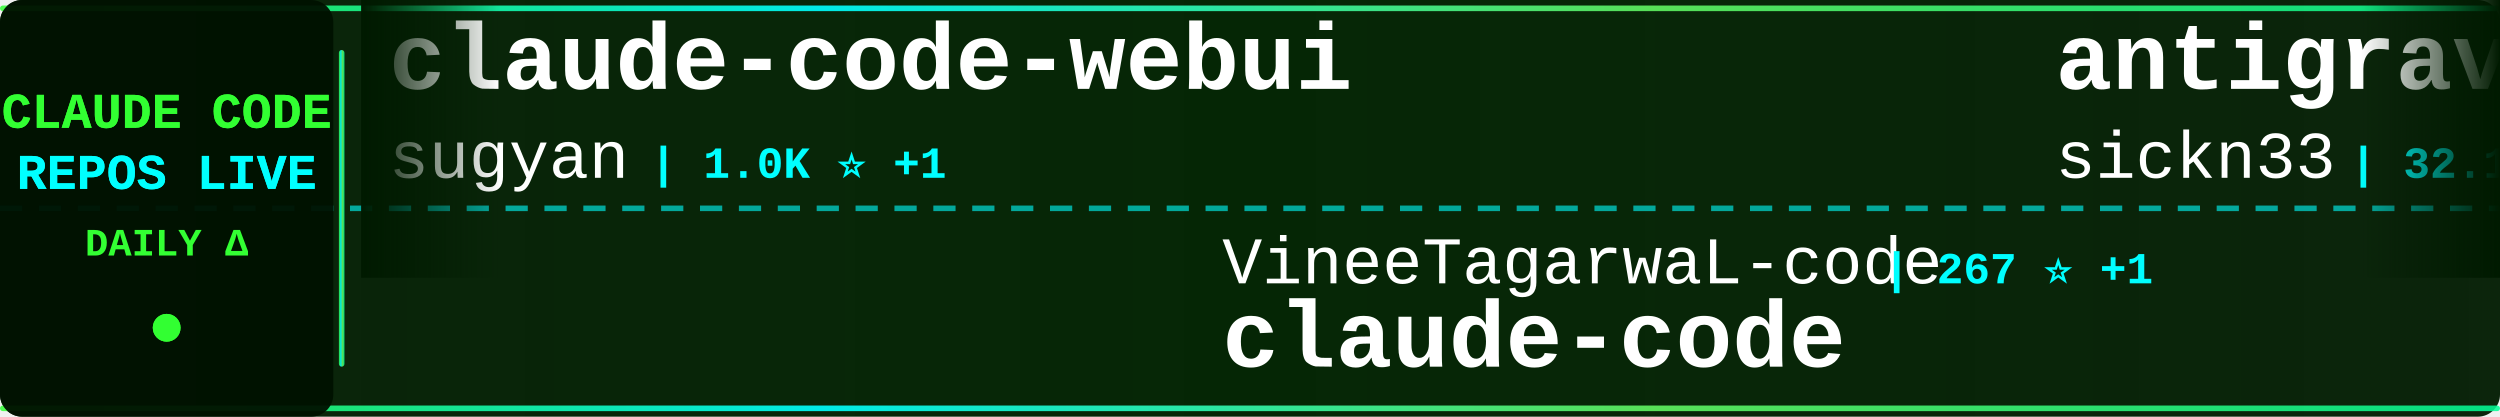
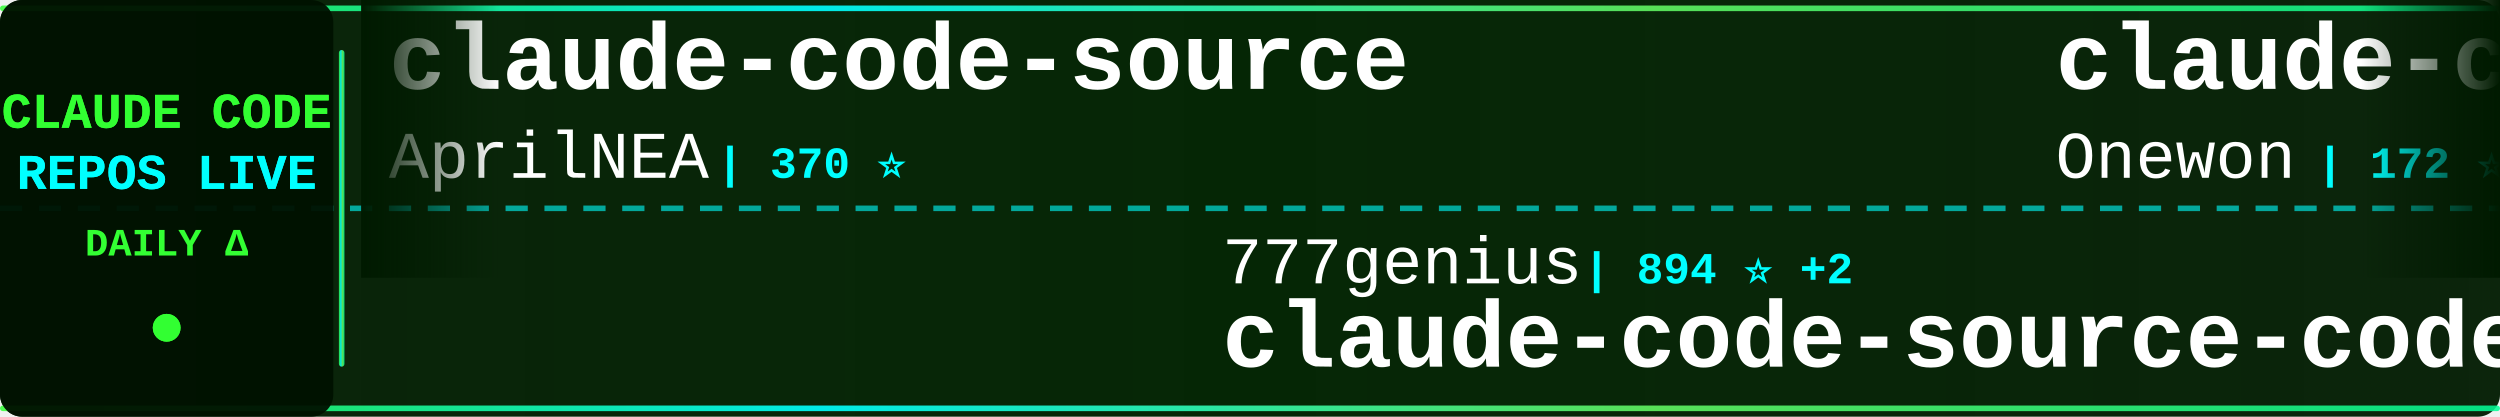
<svg xmlns="http://www.w3.org/2000/svg" width="900" height="150">
  <defs>
    <linearGradient id="tickerBg" x1="0%" y1="0%" x2="100%" y2="0%">
      <stop offset="0%" style="stop-color:#001a00;stop-opacity:0.95" />
      <stop offset="50%" style="stop-color:#002200;stop-opacity:0.98" />
      <stop offset="100%" style="stop-color:#001a00;stop-opacity:0.95" />
    </linearGradient>
    <linearGradient id="borderGrad" x1="0%" y1="0%" x2="100%" y2="0%">
      <stop offset="0%" style="stop-color:#33ff33;stop-opacity:0.85">
        <animate attributeName="stop-opacity" values="0.85;1;0.85" dur="2s" repeatCount="indefinite" />
      </stop>
      <stop offset="33%" style="stop-color:#00ffff;stop-opacity:0.9">
        <animate attributeName="stop-opacity" values="0.9;1;0.9" dur="2.2s" repeatCount="indefinite" />
      </stop>
      <stop offset="66%" style="stop-color:#66ff66;stop-opacity:0.85">
        <animate attributeName="stop-opacity" values="0.85;1;0.85" dur="1.8s" repeatCount="indefinite" />
      </stop>
      <stop offset="100%" style="stop-color:#00ff99;stop-opacity:0.85">
        <animate attributeName="stop-opacity" values="0.85;1;0.85" dur="2s" repeatCount="indefinite" />
      </stop>
    </linearGradient>
    <filter id="textGlow">
      <feGaussianBlur stdDeviation="0.1" result="coloredBlur" />
      <feMerge>
        <feMergeNode in="coloredBlur" />
        <feMergeNode in="SourceGraphic" />
      </feMerge>
    </filter>
    <filter id="metricGlow">
      <feGaussianBlur stdDeviation="0.2" result="coloredBlur" />
      <feMerge>
        <feMergeNode in="coloredBlur" />
        <feMergeNode in="SourceGraphic" />
      </feMerge>
    </filter>
    <linearGradient id="leftFade" x1="0%" y1="0%" x2="100%" y2="0%">
      <stop offset="0%" style="stop-color:#001a00;stop-opacity:1" />
      <stop offset="100%" style="stop-color:#001a00;stop-opacity:0" />
    </linearGradient>
    <linearGradient id="rightFade" x1="0%" y1="0%" x2="100%" y2="0%">
      <stop offset="0%" style="stop-color:#001a00;stop-opacity:0" />
      <stop offset="100%" style="stop-color:#001a00;stop-opacity:1" />
    </linearGradient>
  </defs>
  <rect width="900" height="150" fill="url(#tickerBg)" rx="8" />
  <rect x="0" y="2" width="900" height="2" fill="url(#borderGrad)" rx="1" />
  <rect x="0" y="146" width="900" height="2" fill="url(#borderGrad)" rx="1" />
  <line x1="0" y1="75" x2="900" y2="75" stroke="#00ffff" stroke-width="2" stroke-dasharray="8 6" opacity="0.6" />
  <rect x="0" y="0" width="120" height="150" fill="#001100" opacity="0.95" rx="8" />
  <text x="60" y="46" font-family="'Courier New', monospace" font-size="18" font-weight="bold" fill="#33ff33" text-anchor="middle" filter="url(#textGlow)">
    CLAUDE CODE
  </text>
  <text x="60" y="68" font-family="'Courier New', monospace" font-size="18" font-weight="bold" fill="#00ffff" text-anchor="middle" filter="url(#textGlow)">
    REPOS LIVE
  </text>
  <text x="60" y="92" font-family="'Courier New', monospace" font-size="14" font-weight="bold" fill="#33ff33" text-anchor="middle">
    DAILY Δ
  </text>
  <circle cx="60" cy="118" r="5" fill="#33ff33" filter="url(#metricGlow)">
    <animate attributeName="r" values="4;6;4" dur="1.5s" repeatCount="indefinite" />
    <animate attributeName="opacity" values="0.6;1;0.6" dur="1.5s" repeatCount="indefinite" />
  </circle>
  <rect x="122" y="18" width="2" height="114" fill="url(#borderGrad)" rx="1" />
  <clipPath id="tickerClip">
    <rect x="130" y="0" width="770" height="150" />
  </clipPath>
  <g clip-path="url(#tickerClip)">
    <g id="tickerItems">
      <animateTransform attributeName="transform" attributeType="XML" type="translate" from="0 0" to="-3000 0" dur="54s" repeatCount="indefinite" />
      <g transform="translate(0, 0)">
-         <text x="140" y="32" font-family="'Courier New', monospace" font-size="34" font-weight="bold" fill="#ffffff">claude-code-webui</text>
-         <text x="140" y="64" font-family="'Courier New', monospace" font-size="24" font-weight="normal" fill="#ffffff" opacity="1.0">sugyan</text>
-         <text x="234" y="64" font-family="'Courier New', monospace" font-size="16" font-weight="bold" fill="#00ffff"> | 1.0K ⭐ +1</text>
+         <text x="140" y="32" font-family="'Courier New', monospace" font-size="34" font-weight="bold" fill="#ffffff">claude-code-source</text>
+         <text x="140" y="64" font-family="'Courier New', monospace" font-size="24" font-weight="normal" fill="#ffffff" opacity="1.0">AprilNEA</text>
+         <text x="258" y="64" font-family="'Courier New', monospace" font-size="16" font-weight="bold" fill="#00ffff"> | 370 ⭐</text>
      </g>
      <g transform="translate(300, 0)">
-         <text x="140" y="102" font-family="'Courier New', monospace" font-size="24" font-weight="normal" fill="#ffffff" opacity="1.0">VineeTagarwaL-code</text>
-         <text x="378" y="102" font-family="'Courier New', monospace" font-size="16" font-weight="bold" fill="#00ffff"> | 267 ⭐ +1</text>
-         <text x="140" y="132" font-family="'Courier New', monospace" font-size="34" font-weight="bold" fill="#ffffff">claude-code</text>
+         <text x="140" y="102" font-family="'Courier New', monospace" font-size="24" font-weight="normal" fill="#ffffff" opacity="1.0">777genius</text>
+         <text x="270" y="102" font-family="'Courier New', monospace" font-size="16" font-weight="bold" fill="#00ffff"> | 894 ⭐ +2</text>
+         <text x="140" y="132" font-family="'Courier New', monospace" font-size="34" font-weight="bold" fill="#ffffff">claude-code-source-code</text>
      </g>
      <g transform="translate(600, 0)">
-         <text x="140" y="32" font-family="'Courier New', monospace" font-size="34" font-weight="bold" fill="#ffffff">antigravity-awesome-skil...</text>
-         <text x="140" y="64" font-family="'Courier New', monospace" font-size="24" font-weight="normal" fill="#ffffff" opacity="1.0">sickn33</text>
-         <text x="246" y="64" font-family="'Courier New', monospace" font-size="16" font-weight="bold" fill="#00ffff"> | 32.1K ⭐ +189</text>
+         <text x="140" y="32" font-family="'Courier New', monospace" font-size="34" font-weight="bold" fill="#ffffff">claude-code</text>
+         <text x="140" y="64" font-family="'Courier New', monospace" font-size="24" font-weight="normal" fill="#ffffff" opacity="1.0">Onewon</text>
+         <text x="234" y="64" font-family="'Courier New', monospace" font-size="16" font-weight="bold" fill="#00ffff"> | 172 ⭐ +2</text>
      </g>
      <g transform="translate(900, 0)">
-         <text x="140" y="102" font-family="'Courier New', monospace" font-size="24" font-weight="normal" fill="#ffffff" opacity="1.0">wanshuiyin</text>
-         <text x="282" y="102" font-family="'Courier New', monospace" font-size="16" font-weight="bold" fill="#00ffff"> | 6.1K ⭐ +93</text>
-         <text x="140" y="132" font-family="'Courier New', monospace" font-size="34" font-weight="bold" fill="#ffffff">Auto-claude-code-researc...</text>
+         <text x="140" y="102" font-family="'Courier New', monospace" font-size="24" font-weight="normal" fill="#ffffff" opacity="1.0">Yeachan-Heo</text>
+         <text x="294" y="102" font-family="'Courier New', monospace" font-size="16" font-weight="bold" fill="#00ffff"> | 27.6K ⭐ +367</text>
+         <text x="140" y="132" font-family="'Courier New', monospace" font-size="34" font-weight="bold" fill="#ffffff">oh-my-claudecode</text>
      </g>
      <g transform="translate(1200, 0)">
-         <text x="140" y="32" font-family="'Courier New', monospace" font-size="34" font-weight="bold" fill="#ffffff">claude-code-best-practic...</text>
-         <text x="140" y="64" font-family="'Courier New', monospace" font-size="24" font-weight="normal" fill="#ffffff" opacity="1.0">shanraisshan</text>
-         <text x="306" y="64" font-family="'Courier New', monospace" font-size="16" font-weight="bold" fill="#00ffff"> | 36.1K ⭐ +1.5K</text>
+         <text x="140" y="32" font-family="'Courier New', monospace" font-size="34" font-weight="bold" fill="#ffffff">claude-task-master</text>
+         <text x="140" y="64" font-family="'Courier New', monospace" font-size="24" font-weight="normal" fill="#ffffff" opacity="1.0">eyaltoledano</text>
+         <text x="306" y="64" font-family="'Courier New', monospace" font-size="16" font-weight="bold" fill="#00ffff"> | 26.5K ⭐ +24</text>
      </g>
      <g transform="translate(1500, 0)">
-         <text x="140" y="102" font-family="'Courier New', monospace" font-size="24" font-weight="normal" fill="#ffffff" opacity="1.0">ghuntley</text>
-         <text x="258" y="102" font-family="'Courier New', monospace" font-size="16" font-weight="bold" fill="#00ffff"> | 971 ⭐</text>
-         <text x="140" y="132" font-family="'Courier New', monospace" font-size="34" font-weight="bold" fill="#ffffff">claude-code-source-code-...</text>
+         <text x="140" y="102" font-family="'Courier New', monospace" font-size="24" font-weight="normal" fill="#ffffff" opacity="1.0">RichardAtCT</text>
+         <text x="294" y="102" font-family="'Courier New', monospace" font-size="16" font-weight="bold" fill="#00ffff"> | 2.4K ⭐ +10</text>
+         <text x="140" y="132" font-family="'Courier New', monospace" font-size="34" font-weight="bold" fill="#ffffff">claude-code-telegram</text>
      </g>
      <g transform="translate(1800, 0)">
-         <text x="140" y="32" font-family="'Courier New', monospace" font-size="34" font-weight="bold" fill="#ffffff">claude-code-cli</text>
-         <text x="140" y="64" font-family="'Courier New', monospace" font-size="24" font-weight="normal" fill="#ffffff" opacity="1.0">huangserva</text>
-         <text x="282" y="64" font-family="'Courier New', monospace" font-size="16" font-weight="bold" fill="#00ffff"> | 546 ⭐ +3</text>
+         <text x="140" y="32" font-family="'Courier New', monospace" font-size="34" font-weight="bold" fill="#ffffff">claude-code-sourcemap</text>
+         <text x="140" y="64" font-family="'Courier New', monospace" font-size="24" font-weight="normal" fill="#ffffff" opacity="1.0">ChinaSiro</text>
+         <text x="270" y="64" font-family="'Courier New', monospace" font-size="16" font-weight="bold" fill="#00ffff"> | 8.8K ⭐ +26</text>
      </g>
      <g transform="translate(2100, 0)">
-         <text x="140" y="102" font-family="'Courier New', monospace" font-size="24" font-weight="normal" fill="#ffffff" opacity="1.0">claude-code-best</text>
-         <text x="354" y="102" font-family="'Courier New', monospace" font-size="16" font-weight="bold" fill="#00ffff"> | 15.3K ⭐ +151</text>
+         <text x="140" y="102" font-family="'Courier New', monospace" font-size="24" font-weight="normal" fill="#ffffff" opacity="1.0">xorespesp</text>
+         <text x="270" y="102" font-family="'Courier New', monospace" font-size="16" font-weight="bold" fill="#00ffff"> | 210 ⭐ +1</text>
        <text x="140" y="132" font-family="'Courier New', monospace" font-size="34" font-weight="bold" fill="#ffffff">claude-code</text>
      </g>
      <g transform="translate(2400, 0)">
-         <text x="140" y="32" font-family="'Courier New', monospace" font-size="34" font-weight="bold" fill="#ffffff">claude-code</text>
-         <text x="140" y="64" font-family="'Courier New', monospace" font-size="24" font-weight="normal" fill="#ffffff" opacity="1.0">chiragjoshi12</text>
-         <text x="318" y="64" font-family="'Courier New', monospace" font-size="16" font-weight="bold" fill="#00ffff"> | 183 ⭐ +1</text>
+         <text x="140" y="32" font-family="'Courier New', monospace" font-size="34" font-weight="bold" fill="#ffffff">nanoclaw</text>
+         <text x="140" y="64" font-family="'Courier New', monospace" font-size="24" font-weight="normal" fill="#ffffff" opacity="1.0">qwibitai</text>
+         <text x="258" y="64" font-family="'Courier New', monospace" font-size="16" font-weight="bold" fill="#00ffff"> | 27.1K ⭐ +76</text>
      </g>
      <g transform="translate(2700, 0)">
-         <text x="140" y="102" font-family="'Courier New', monospace" font-size="24" font-weight="normal" fill="#ffffff" opacity="1.0">NanmiCoder</text>
-         <text x="282" y="102" font-family="'Courier New', monospace" font-size="16" font-weight="bold" fill="#00ffff"> | 5.8K ⭐ +77</text>
-         <text x="140" y="132" font-family="'Courier New', monospace" font-size="34" font-weight="bold" fill="#ffffff">cc-haha</text>
+         <text x="140" y="102" font-family="'Courier New', monospace" font-size="24" font-weight="normal" fill="#ffffff" opacity="1.0">RishabhK103</text>
+         <text x="294" y="102" font-family="'Courier New', monospace" font-size="16" font-weight="bold" fill="#00ffff"> | 54 ⭐</text>
+         <text x="140" y="132" font-family="'Courier New', monospace" font-size="34" font-weight="bold" fill="#ffffff">claude-code</text>
      </g>
      <g transform="translate(3000, 0)">
-         <text x="140" y="32" font-family="'Courier New', monospace" font-size="34" font-weight="bold" fill="#ffffff">claude-code-webui</text>
-         <text x="140" y="64" font-family="'Courier New', monospace" font-size="24" font-weight="normal" fill="#ffffff" opacity="1.0">sugyan</text>
-         <text x="234" y="64" font-family="'Courier New', monospace" font-size="16" font-weight="bold" fill="#00ffff"> | 1.0K ⭐ +1</text>
+         <text x="140" y="32" font-family="'Courier New', monospace" font-size="34" font-weight="bold" fill="#ffffff">claude-code-source</text>
+         <text x="140" y="64" font-family="'Courier New', monospace" font-size="24" font-weight="normal" fill="#ffffff" opacity="1.0">AprilNEA</text>
+         <text x="258" y="64" font-family="'Courier New', monospace" font-size="16" font-weight="bold" fill="#00ffff"> | 370 ⭐</text>
      </g>
      <g transform="translate(3300, 0)">
-         <text x="140" y="102" font-family="'Courier New', monospace" font-size="24" font-weight="normal" fill="#ffffff" opacity="1.0">VineeTagarwaL-code</text>
-         <text x="378" y="102" font-family="'Courier New', monospace" font-size="16" font-weight="bold" fill="#00ffff"> | 267 ⭐ +1</text>
-         <text x="140" y="132" font-family="'Courier New', monospace" font-size="34" font-weight="bold" fill="#ffffff">claude-code</text>
+         <text x="140" y="102" font-family="'Courier New', monospace" font-size="24" font-weight="normal" fill="#ffffff" opacity="1.0">777genius</text>
+         <text x="270" y="102" font-family="'Courier New', monospace" font-size="16" font-weight="bold" fill="#00ffff"> | 894 ⭐ +2</text>
+         <text x="140" y="132" font-family="'Courier New', monospace" font-size="34" font-weight="bold" fill="#ffffff">claude-code-source-code</text>
      </g>
      <g transform="translate(3600, 0)">
-         <text x="140" y="32" font-family="'Courier New', monospace" font-size="34" font-weight="bold" fill="#ffffff">antigravity-awesome-skil...</text>
-         <text x="140" y="64" font-family="'Courier New', monospace" font-size="24" font-weight="normal" fill="#ffffff" opacity="1.0">sickn33</text>
-         <text x="246" y="64" font-family="'Courier New', monospace" font-size="16" font-weight="bold" fill="#00ffff"> | 32.1K ⭐ +189</text>
+         <text x="140" y="32" font-family="'Courier New', monospace" font-size="34" font-weight="bold" fill="#ffffff">claude-code</text>
+         <text x="140" y="64" font-family="'Courier New', monospace" font-size="24" font-weight="normal" fill="#ffffff" opacity="1.0">Onewon</text>
+         <text x="234" y="64" font-family="'Courier New', monospace" font-size="16" font-weight="bold" fill="#00ffff"> | 172 ⭐ +2</text>
      </g>
      <g transform="translate(3900, 0)">
-         <text x="140" y="102" font-family="'Courier New', monospace" font-size="24" font-weight="normal" fill="#ffffff" opacity="1.0">wanshuiyin</text>
-         <text x="282" y="102" font-family="'Courier New', monospace" font-size="16" font-weight="bold" fill="#00ffff"> | 6.1K ⭐ +93</text>
-         <text x="140" y="132" font-family="'Courier New', monospace" font-size="34" font-weight="bold" fill="#ffffff">Auto-claude-code-researc...</text>
+         <text x="140" y="102" font-family="'Courier New', monospace" font-size="24" font-weight="normal" fill="#ffffff" opacity="1.0">Yeachan-Heo</text>
+         <text x="294" y="102" font-family="'Courier New', monospace" font-size="16" font-weight="bold" fill="#00ffff"> | 27.6K ⭐ +367</text>
+         <text x="140" y="132" font-family="'Courier New', monospace" font-size="34" font-weight="bold" fill="#ffffff">oh-my-claudecode</text>
      </g>
    </g>
  </g>
  <rect x="130" y="0" width="50" height="100" fill="url(#leftFade)" />
  <rect x="850" y="0" width="50" height="100" fill="url(#rightFade)" />
</svg>
